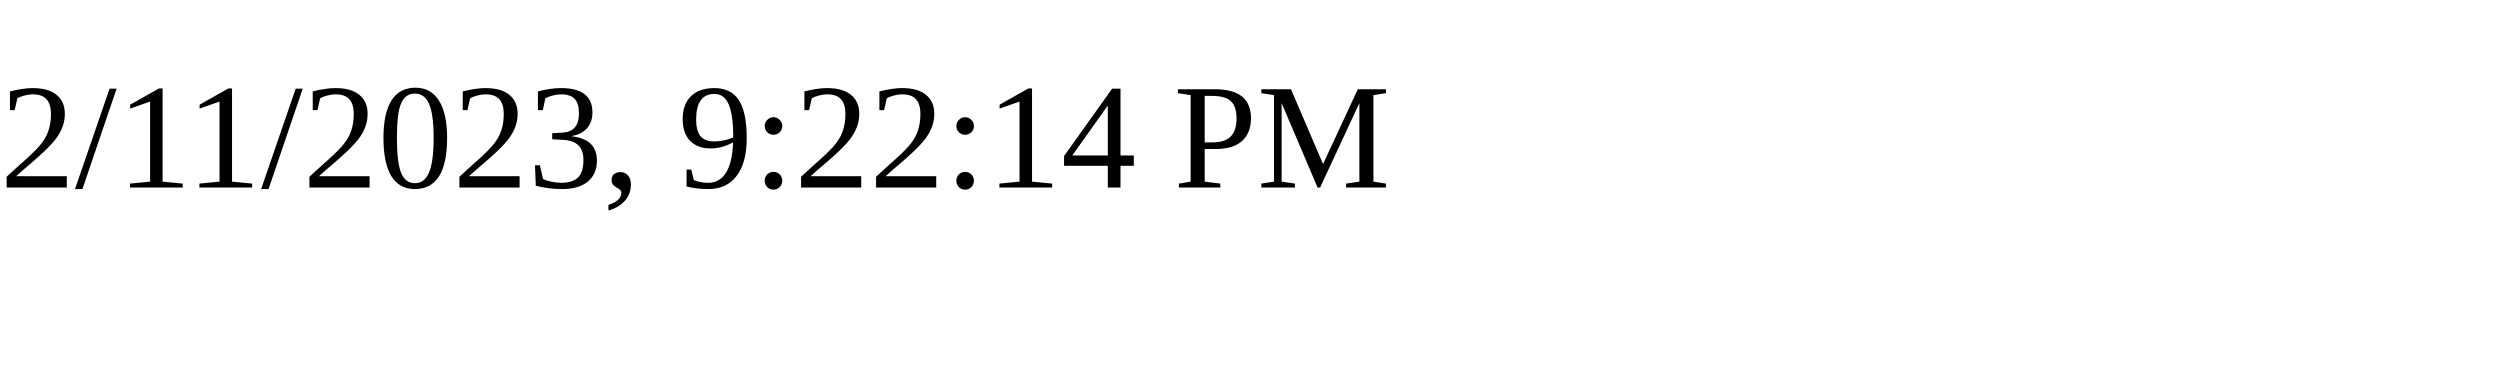
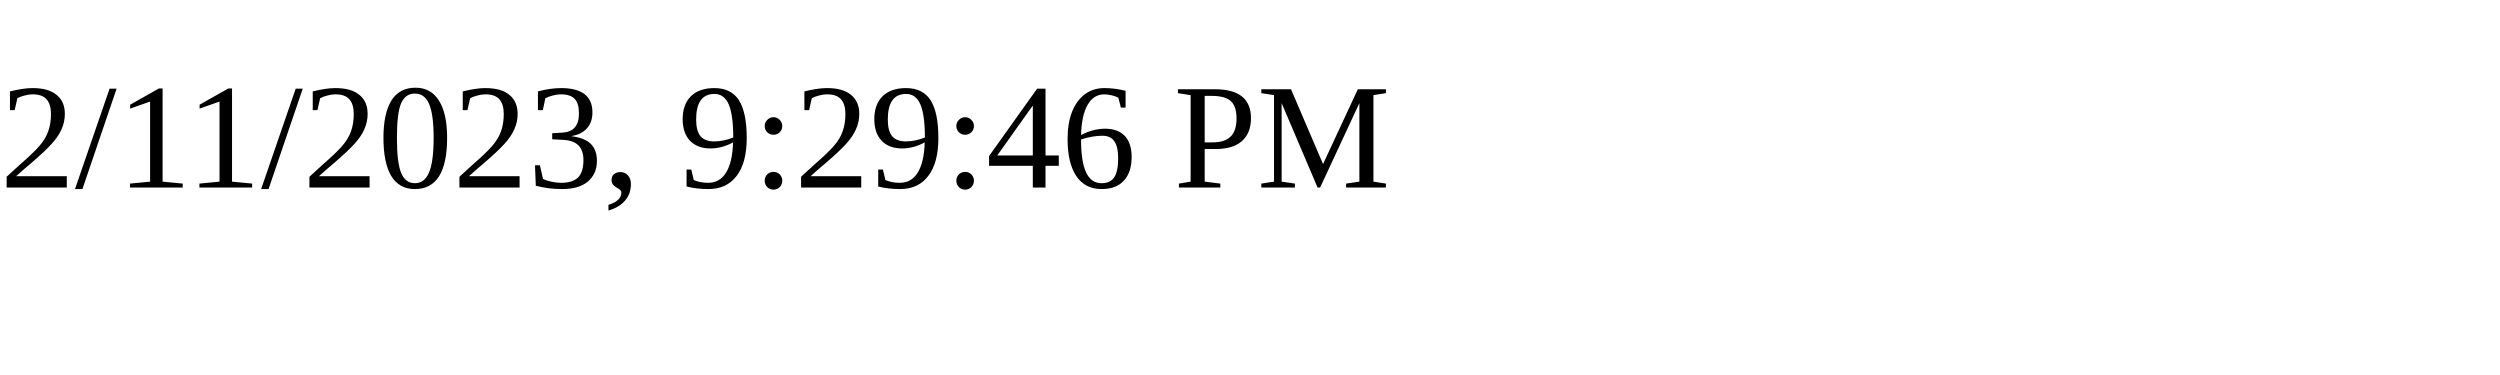
<svg xmlns="http://www.w3.org/2000/svg" height="30" width="200">
-   <text x="0" y="15">2/11/2023, 9:22:14 PM</text>
+   <text x="0" y="15">2/11/2023, 9:29:46 PM</text>
</svg>
